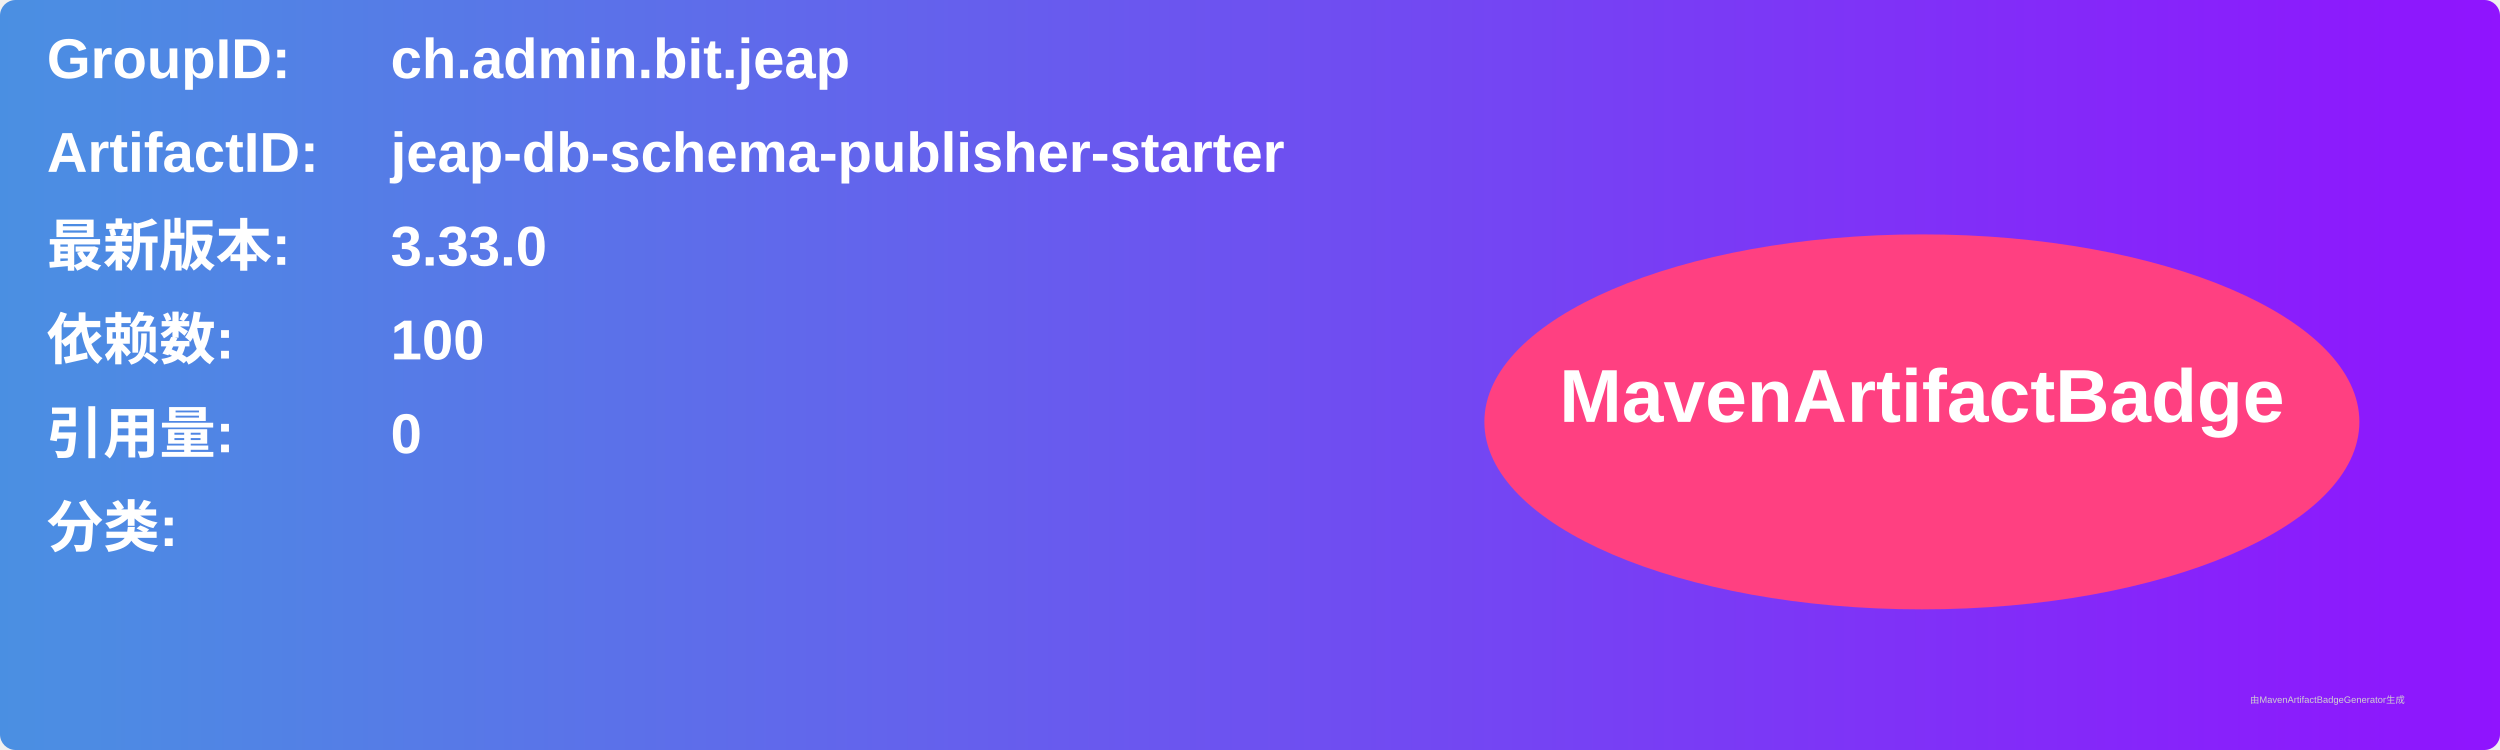
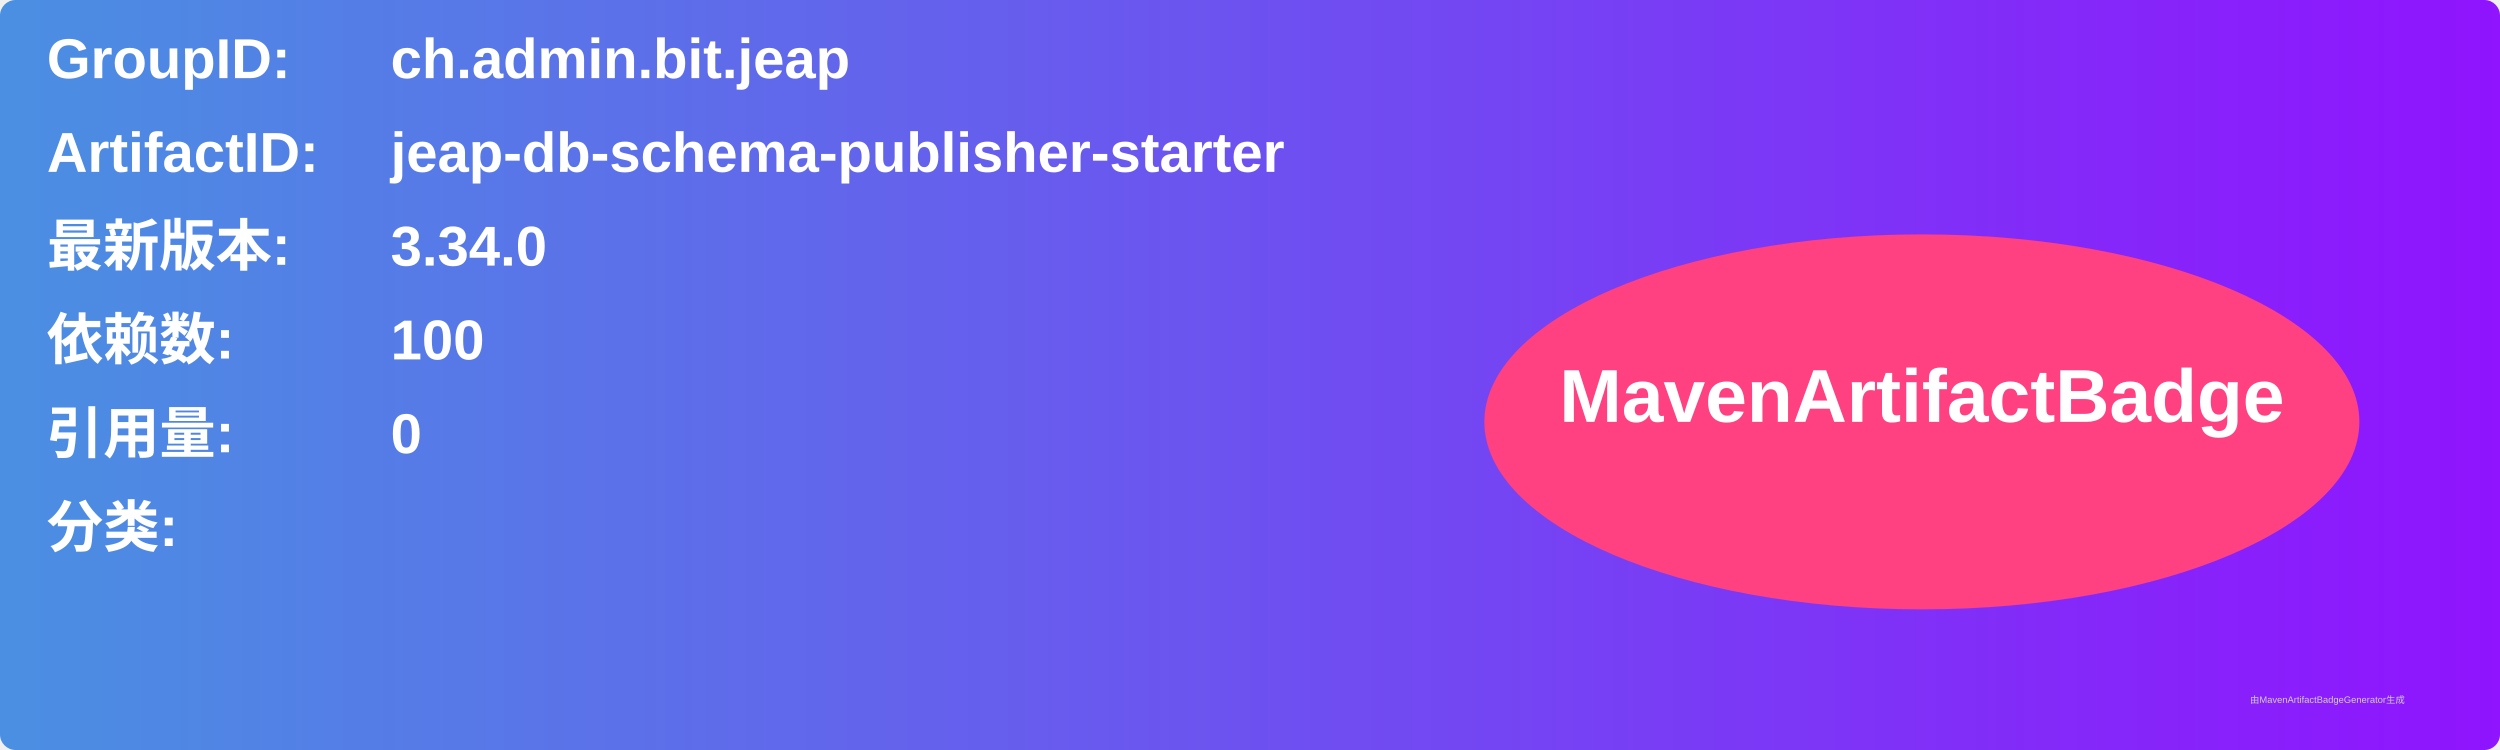
<svg xmlns="http://www.w3.org/2000/svg" width="800" height="240" viewBox="0 0 800 240">
  <linearGradient id="grad" x1="0%" y1="0%" x2="100%" y2="0%">
    <stop offset="0%" stop-color="#4a90e2" />
    <stop offset="100%" stop-color="#9013fe" />
  </linearGradient>
  <rect width="100%" height="100%" rx="5" ry="5" fill="url(#grad)" />
  <g transform="translate(15, 15)">
    <text x="0" y="10" font-family="Arial" font-size="18" fill="white" font-weight="bold" width="260">GroupID:</text>
    <text x="110" y="10" font-family="Arial" font-size="18" fill="white" font-weight="bold" width="460">ch.admin.bit.jeap</text>
    <text x="0" y="40" font-family="Arial" font-size="18" fill="white" font-weight="bold" width="260">ArtifactID:</text>
    <text x="110" y="40" font-family="Arial" font-size="18" fill="white" font-weight="bold" width="460">jeap-db-schema-publisher-starter</text>
    <text x="0" y="70" font-family="Arial" font-size="18" fill="white" font-weight="bold">最新版本:</text>
    <text x="110" y="70" font-family="Arial" font-size="18" fill="white" font-weight="bold">
-       <tspan font-weight="bold">3.33.0</tspan>
+       <tspan font-weight="bold">3.34.0</tspan>
    </text>
    <text x="0" y="100" font-family="Arial" font-size="18" fill="white" font-weight="bold">依赖数: </text>
    <text x="110" y="100" font-family="Arial" font-size="18" fill="white">
      <tspan font-weight="bold">100</tspan>
    </text>
    <text x="0" y="130" font-family="Arial" font-size="18" fill="white" font-weight="bold">引用量: </text>
    <text x="110" y="130" font-family="Arial" font-size="18" fill="white">
      <tspan font-weight="bold">0</tspan>
    </text>
    <text x="0" y="160" font-family="Arial" font-size="18" fill="white" font-weight="bold">分类:</text>
    <text x="10" y="190" font-family="Arial" font-size="10" fill="white">
      <tspan font-weight="bold" />
    </text>
    <ellipse cx="600" cy="120" rx="140" ry="60" fill="#ff4081" />
    <text x="600" y="120" text-anchor="middle" font-family="Arial" font-size="24" fill="white" font-weight="bold">MavenArtifactBadge</text>
  </g>
  <text x="720" y="225" font-family="Arial" font-size="3" fill="#d0d0d0">由MavenArtifactBadgeGenerator生成</text>
</svg>
